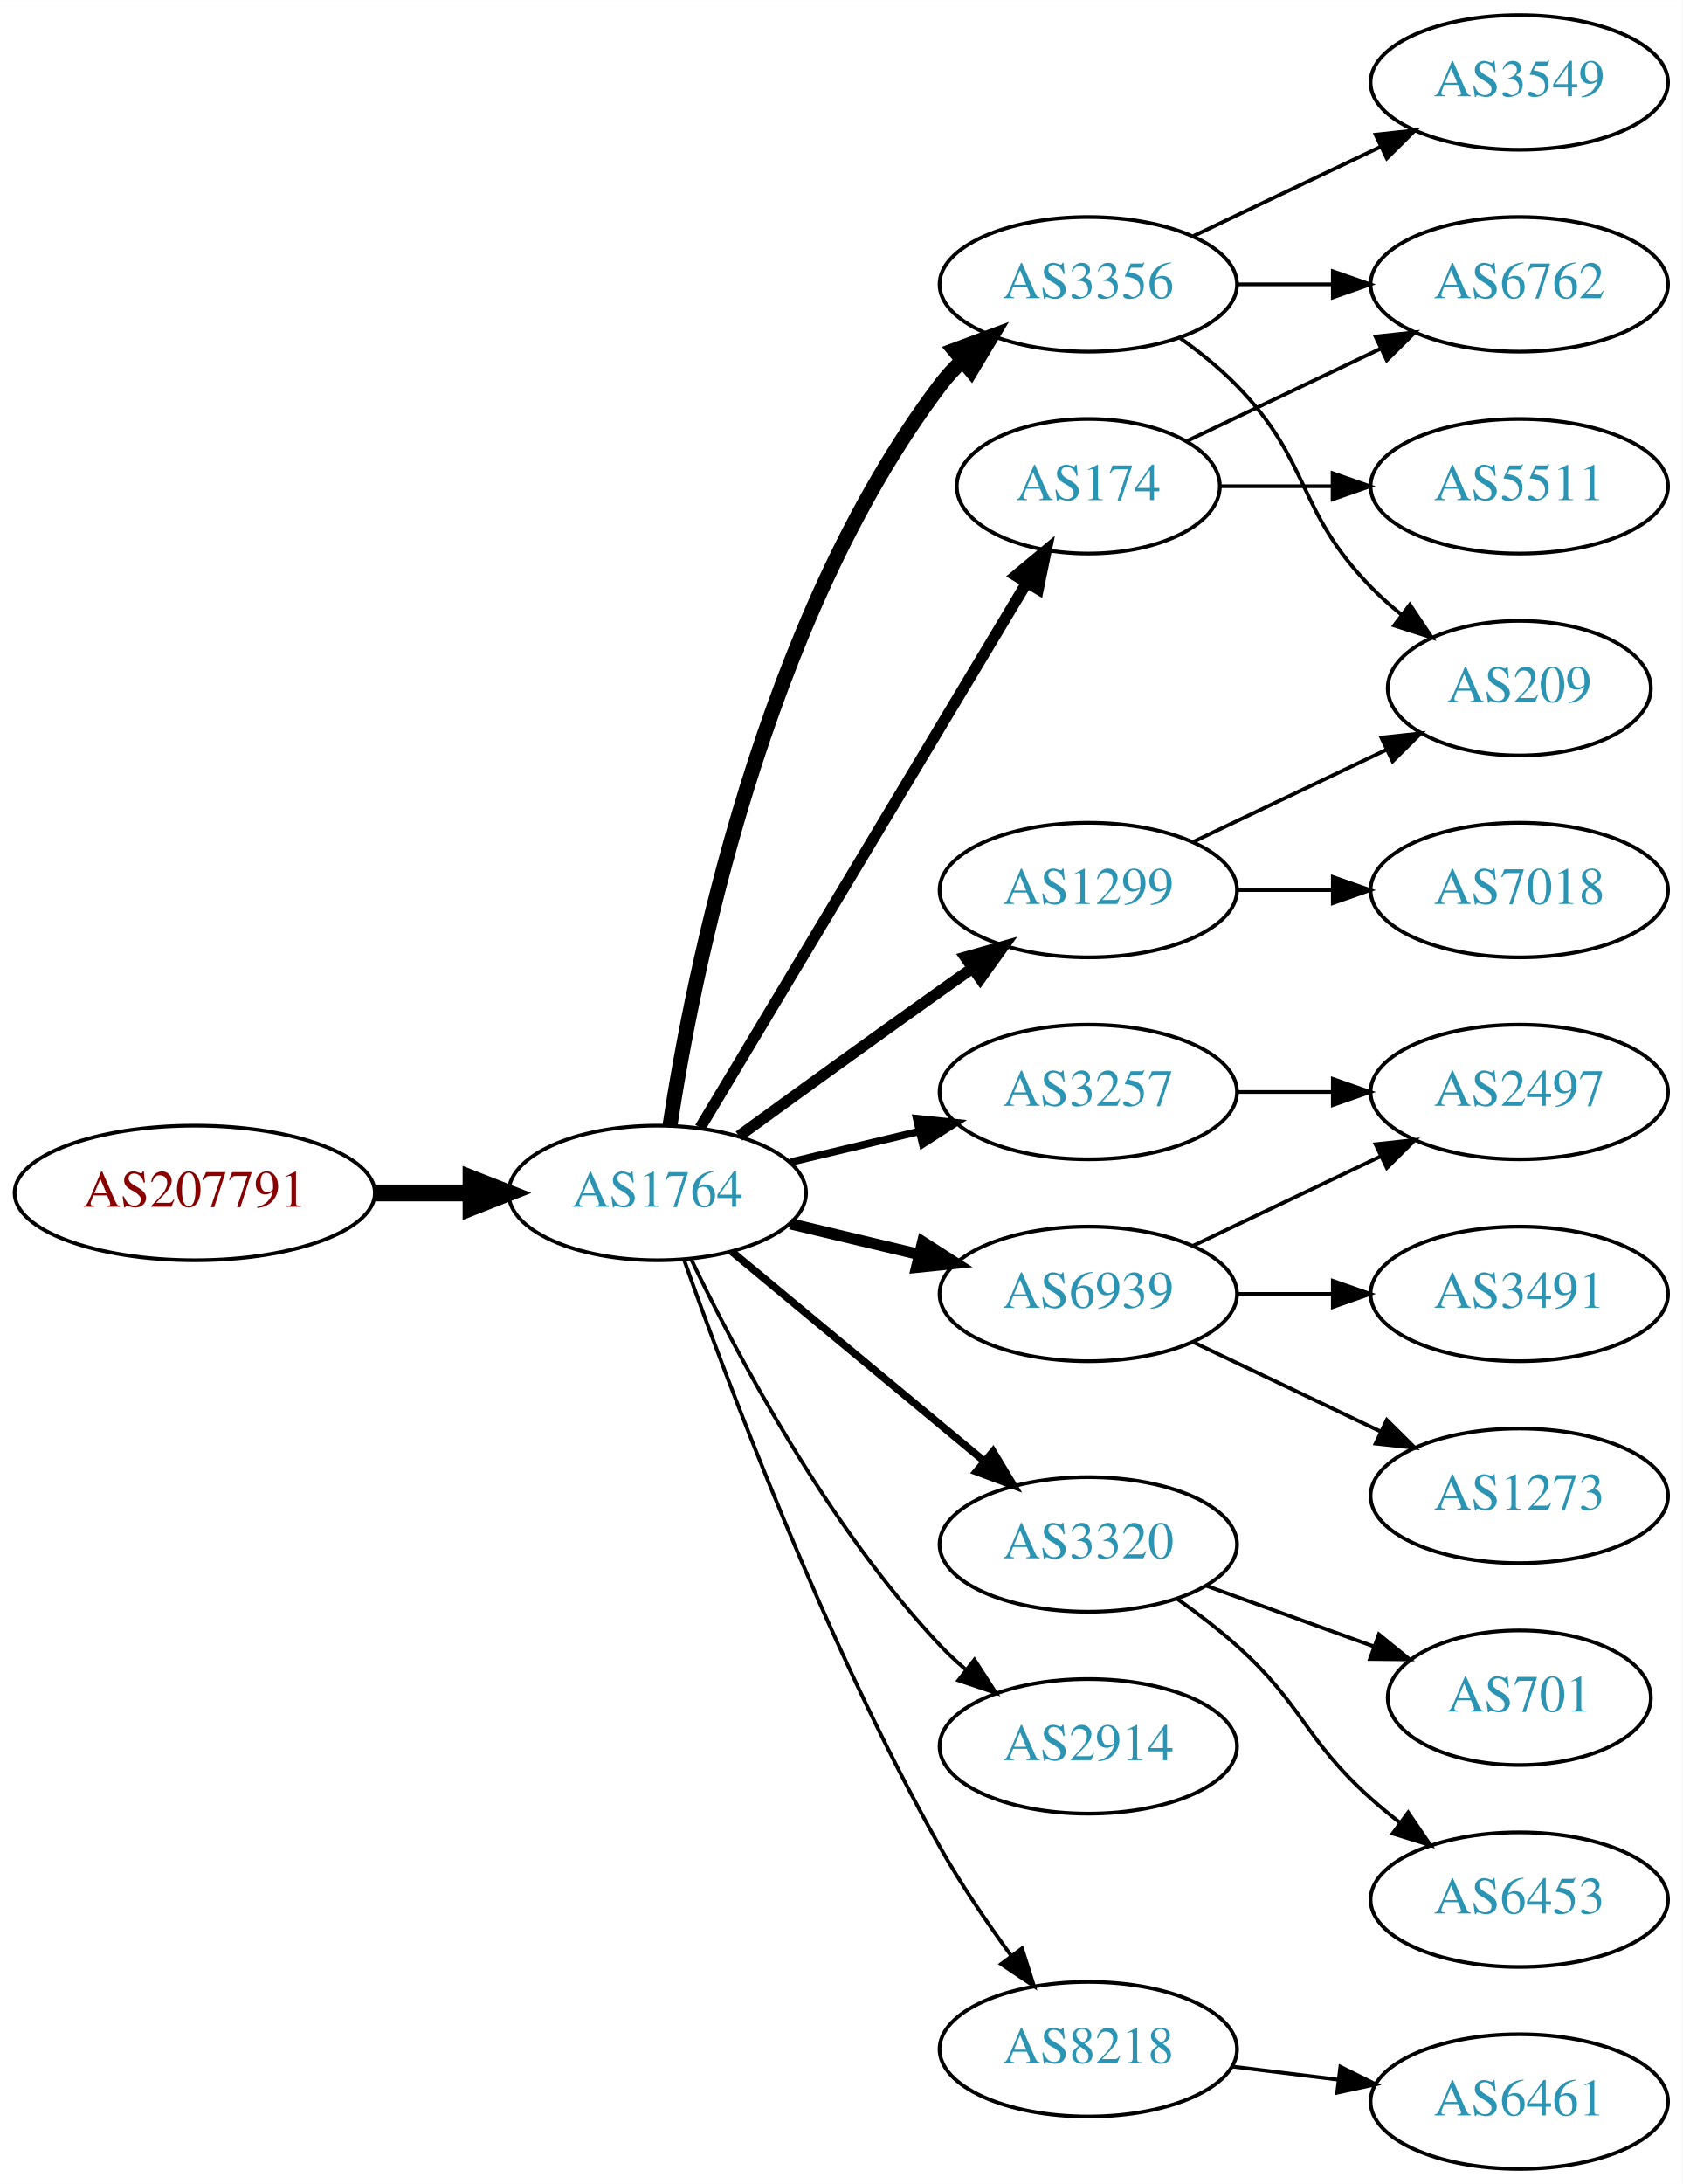
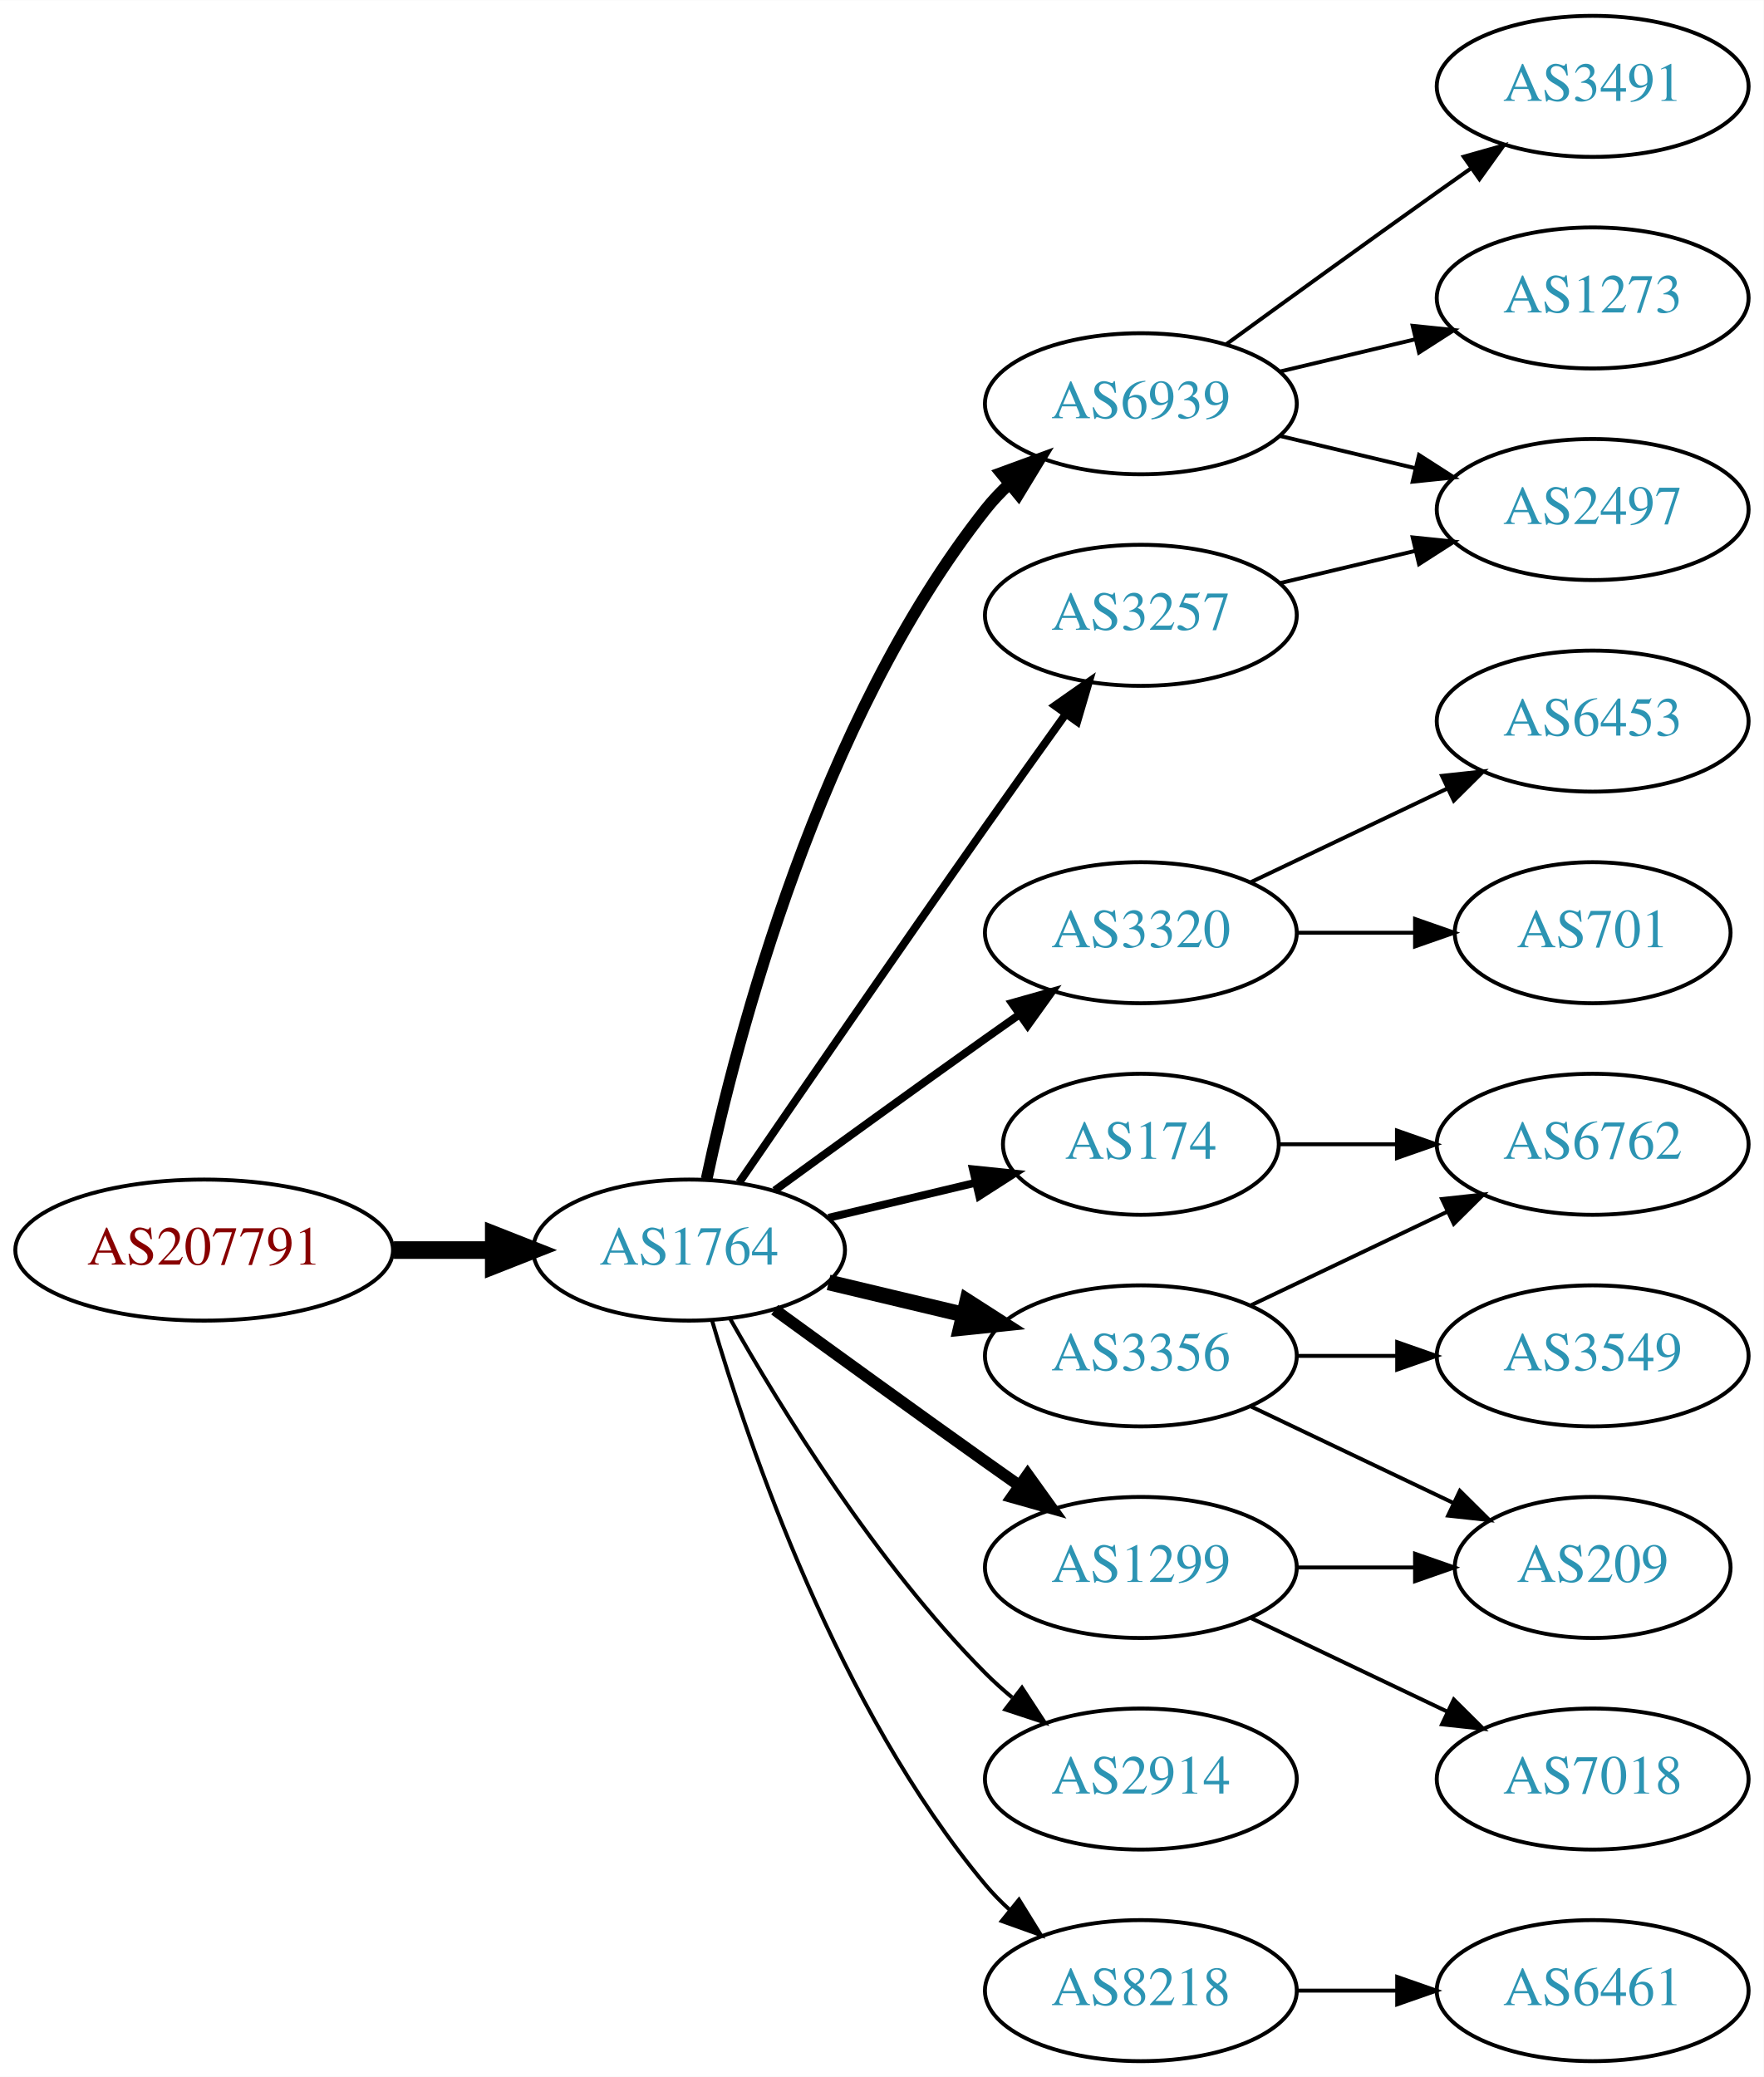
- <svg xmlns="http://www.w3.org/2000/svg" xmlns:xlink="http://www.w3.org/1999/xlink" width="450pt" height="584pt" viewBox="0.00 0.00 450.07 584.00">
-   <g id="graph0" class="graph" transform="scale(1 1) rotate(0) translate(4 580)">
-     <polygon fill="white" stroke="none" points="-4,4 -4,-580 446.07,-580 446.07,4 -4,4" />
+ <svg xmlns="http://www.w3.org/2000/svg" xmlns:xlink="http://www.w3.org/1999/xlink" width="450pt" height="530pt" viewBox="0.00 0.00 450.07 530.00">
+   <g id="graph0" class="graph" transform="scale(1 1) rotate(0) translate(4 526)">
+     <polygon fill="white" stroke="none" points="-4,4 -4,-526 446.07,-526 446.07,4 -4,4" />
    <g id="node1" class="node">
      <g id="a_node1">
        <a xlink:href="/asn/207791" xlink:title="AS207791 ~ NTB SOLUTIONS GmbH [AT]">
-           <ellipse fill="#ffffff" stroke="black" cx="48.096" cy="-261" rx="48.192" ry="18" />
-           <text text-anchor="middle" x="48.096" y="-257.3" font-family="Times,serif" font-size="14.00" fill="#880000">AS207791</text>
+           <ellipse fill="#ffffff" stroke="black" cx="48.096" cy="-207" rx="48.192" ry="18" />
+           <text text-anchor="middle" x="48.096" y="-203.3" font-family="Times,serif" font-size="14.00" fill="#880000">AS207791</text>
        </a>
      </g>
    </g>
    <g id="node2" class="node">
      <g id="a_node2">
        <a xlink:href="/asn/1764" xlink:title="AS1764 ~ NEXTLAYER-AS [AT]">
-           <ellipse fill="#ffffff" stroke="black" cx="171.838" cy="-261" rx="39.794" ry="18" />
-           <text text-anchor="middle" x="171.838" y="-257.3" font-family="Times,serif" font-size="14.00" fill="#2c94b3">AS1764</text>
+           <ellipse fill="#ffffff" stroke="black" cx="171.838" cy="-207" rx="39.794" ry="18" />
+           <text text-anchor="middle" x="171.838" y="-203.3" font-family="Times,serif" font-size="14.00" fill="#2c94b3">AS1764</text>
        </a>
      </g>
    </g>
    <g id="edge1" class="edge">
-       <path fill="none" stroke="black" stroke-width="4.5" d="M96.513,-261C104.867,-261 113.577,-261 121.969,-261" />
-       <polygon fill="black" stroke="black" stroke-width="4.5" points="122.004,-264.938 132.004,-261 122.004,-257.063 122.004,-264.938" />
+       <path fill="none" stroke="black" stroke-width="4.5" d="M96.513,-207C104.867,-207 113.577,-207 121.969,-207" />
+       <polygon fill="black" stroke="black" stroke-width="4.5" points="122.004,-210.938 132.004,-207 122.004,-203.063 122.004,-210.938" />
    </g>
    <g id="node3" class="node">
      <g id="a_node3">
-         <a xlink:href="/asn/174" xlink:title="AS174 ~ Cogent Communications [US]">
-           <ellipse fill="#ffffff" stroke="black" cx="287.131" cy="-450" rx="35.194" ry="18" />
-           <text text-anchor="middle" x="287.131" y="-446.3" font-family="Times,serif" font-size="14.00" fill="#2c94b3">AS174</text>
+         <a xlink:href="/asn/6939" xlink:title="AS6939 ~ Hurricane Electric LLC [US]">
+           <ellipse fill="#ffffff" stroke="black" cx="287.131" cy="-423" rx="39.794" ry="18" />
+           <text text-anchor="middle" x="287.131" y="-419.3" font-family="Times,serif" font-size="14.00" fill="#2c94b3">AS6939</text>
        </a>
      </g>
    </g>
    <g id="edge2" class="edge">
-       <path fill="none" stroke="black" stroke-width="3" d="M183.293,-278.442C203.325,-311.859 247.202,-385.057 270.643,-424.163" />
-       <polygon fill="black" stroke="black" stroke-width="3" points="267.721,-426.096 275.865,-432.873 273.725,-422.497 267.721,-426.096" />
+       <path fill="none" stroke="black" stroke-width="3" d="M176.328,-225.16C183.959,-261.03 204.951,-342.155 247.484,-396 249.292,-398.288 251.345,-400.462 253.539,-402.51" />
+       <polygon fill="black" stroke="black" stroke-width="3" points="251.45,-405.323 261.399,-408.966 255.893,-399.914 251.45,-405.323" />
    </g>
    <g id="node4" class="node">
      <g id="a_node4">
-         <a xlink:href="/asn/6939" xlink:title="AS6939 ~ Hurricane Electric LLC [US]">
-           <ellipse fill="#ffffff" stroke="black" cx="287.131" cy="-234" rx="39.794" ry="18" />
-           <text text-anchor="middle" x="287.131" y="-230.3" font-family="Times,serif" font-size="14.00" fill="#2c94b3">AS6939</text>
+         <a xlink:href="/asn/3320" xlink:title="AS3320 ~ DTAG [DE]">
+           <ellipse fill="#ffffff" stroke="black" cx="287.131" cy="-288" rx="39.794" ry="18" />
+           <text text-anchor="middle" x="287.131" y="-284.3" font-family="Times,serif" font-size="14.00" fill="#2c94b3">AS3320</text>
        </a>
      </g>
    </g>
    <g id="edge3" class="edge">
-       <path fill="none" stroke="black" stroke-width="3" d="M207.445,-252.752C218.316,-250.162 230.471,-247.265 241.913,-244.538" />
-       <polygon fill="black" stroke="black" stroke-width="3" points="242.819,-247.92 251.736,-242.197 241.197,-241.111 242.819,-247.92" />
+       <path fill="none" stroke="black" stroke-width="2" d="M193.686,-222.222C208.62,-233.091 229.234,-248.025 247.484,-261 250.305,-263.005 253.248,-265.085 256.196,-267.159" />
+       <polygon fill="black" stroke="black" stroke-width="2" points="254.223,-270.05 264.421,-272.926 258.242,-264.319 254.223,-270.05" />
    </g>
    <g id="node5" class="node">
      <g id="a_node5">
-         <a xlink:href="/asn/3320" xlink:title="AS3320 ~ DTAG [DE]">
-           <ellipse fill="#ffffff" stroke="black" cx="287.131" cy="-167" rx="39.794" ry="18" />
-           <text text-anchor="middle" x="287.131" y="-163.3" font-family="Times,serif" font-size="14.00" fill="#2c94b3">AS3320</text>
+         <a xlink:href="/asn/3356" xlink:title="AS3356 ~ Level 3 Parent, LLC [US]">
+           <ellipse fill="#ffffff" stroke="black" cx="287.131" cy="-180" rx="39.794" ry="18" />
+           <text text-anchor="middle" x="287.131" y="-176.3" font-family="Times,serif" font-size="14.00" fill="#2c94b3">AS3356</text>
        </a>
      </g>
    </g>
    <g id="edge4" class="edge">
-       <path fill="none" stroke="black" stroke-width="2" d="M191.801,-245.267C210.263,-229.948 238.5,-206.52 259.27,-189.287" />
-       <polygon fill="black" stroke="black" stroke-width="2" points="261.645,-191.864 267.106,-182.785 257.176,-186.477 261.645,-191.864" />
+       <path fill="none" stroke="black" stroke-width="4" d="M207.445,-198.752C218.316,-196.162 230.471,-193.265 241.913,-190.538" />
+       <polygon fill="black" stroke="black" stroke-width="4" points="242.819,-193.92 251.736,-188.197 241.197,-187.111 242.819,-193.92" />
    </g>
    <g id="node6" class="node">
      <g id="a_node6">
-         <a xlink:href="/asn/3356" xlink:title="AS3356 ~ Level 3 Parent, LLC [US]">
-           <ellipse fill="#ffffff" stroke="black" cx="287.131" cy="-504" rx="39.794" ry="18" />
-           <text text-anchor="middle" x="287.131" y="-500.3" font-family="Times,serif" font-size="14.00" fill="#2c94b3">AS3356</text>
+         <a xlink:href="/asn/3257" xlink:title="AS3257 ~ GTT [DE]">
+           <ellipse fill="#ffffff" stroke="black" cx="287.131" cy="-369" rx="39.794" ry="18" />
+           <text text-anchor="middle" x="287.131" y="-365.3" font-family="Times,serif" font-size="14.00" fill="#2c94b3">AS3257</text>
        </a>
      </g>
    </g>
    <g id="edge5" class="edge">
-       <path fill="none" stroke="black" stroke-width="4" d="M175.215,-278.986C181.188,-318.422 199.899,-413.995 247.484,-477 249.242,-479.327 251.258,-481.529 253.428,-483.596" />
-       <polygon fill="black" stroke="black" stroke-width="4" points="251.313,-486.389 261.241,-490.088 255.787,-481.005 251.313,-486.389" />
+       <path fill="none" stroke="black" stroke-width="2" d="M184.645,-224.269C199.288,-245.642 225.062,-283.12 247.484,-315 254.119,-324.433 261.469,-334.739 267.963,-343.795" />
+       <polygon fill="black" stroke="black" stroke-width="2" points="265.199,-345.946 273.875,-352.026 270.884,-341.862 265.199,-345.946" />
    </g>
    <g id="node7" class="node">
      <g id="a_node7">
        <a xlink:href="/asn/1299" xlink:title="AS1299 ~ Telia Carrier [EU]">
-           <ellipse fill="#ffffff" stroke="black" cx="287.131" cy="-342" rx="39.794" ry="18" />
-           <text text-anchor="middle" x="287.131" y="-338.3" font-family="Times,serif" font-size="14.00" fill="#2c94b3">AS1299</text>
+           <ellipse fill="#ffffff" stroke="black" cx="287.131" cy="-126" rx="39.794" ry="18" />
+           <text text-anchor="middle" x="287.131" y="-122.3" font-family="Times,serif" font-size="14.00" fill="#2c94b3">AS1299</text>
        </a>
      </g>
    </g>
    <g id="edge6" class="edge">
-       <path fill="none" stroke="black" stroke-width="3" d="M193.686,-276.222C208.62,-287.091 229.234,-302.025 247.484,-315 250.305,-317.005 253.248,-319.085 256.196,-321.159" />
-       <polygon fill="black" stroke="black" stroke-width="3" points="254.223,-324.05 264.421,-326.926 258.242,-318.319 254.223,-324.05" />
+       <path fill="none" stroke="black" stroke-width="3" d="M193.686,-191.778C208.62,-180.909 229.234,-165.975 247.484,-153 250.305,-150.995 253.248,-148.915 256.196,-146.841" />
+       <polygon fill="black" stroke="black" stroke-width="3" points="258.242,-149.681 264.421,-141.074 254.223,-143.95 258.242,-149.681" />
    </g>
    <g id="node8" class="node">
      <g id="a_node8">
-         <a xlink:href="/asn/2914" xlink:title="AS2914 ~ NTT America, Inc. [US]">
-           <ellipse fill="#ffffff" stroke="black" cx="287.131" cy="-113" rx="39.794" ry="18" />
-           <text text-anchor="middle" x="287.131" y="-109.3" font-family="Times,serif" font-size="14.00" fill="#2c94b3">AS2914</text>
+         <a xlink:href="/asn/174" xlink:title="AS174 ~ Cogent Communications [US]">
+           <ellipse fill="#ffffff" stroke="black" cx="287.131" cy="-234" rx="35.194" ry="18" />
+           <text text-anchor="middle" x="287.131" y="-230.3" font-family="Times,serif" font-size="14.00" fill="#2c94b3">AS174</text>
        </a>
      </g>
    </g>
    <g id="edge7" class="edge">
-       <path fill="none" stroke="black" d="M180.801,-243.462C192.739,-218.48 217.147,-172.12 247.484,-140 249.539,-137.824 251.795,-135.72 254.154,-133.71" />
-       <polygon fill="black" stroke="black" points="256.677,-136.18 262.419,-127.276 252.378,-130.656 256.677,-136.18" />
+       <path fill="none" stroke="black" stroke-width="2" d="M207.445,-215.248C219.24,-218.058 232.544,-221.229 244.812,-224.153" />
+       <polygon fill="black" stroke="black" stroke-width="2" points="244.278,-227.624 254.817,-226.537 245.901,-220.814 244.278,-227.624" />
    </g>
    <g id="node9" class="node">
      <g id="a_node9">
-         <a xlink:href="/asn/8218" xlink:title="AS8218 ~ legacy Neotelecoms [FR]">
-           <ellipse fill="#ffffff" stroke="black" cx="287.131" cy="-32" rx="39.794" ry="18" />
-           <text text-anchor="middle" x="287.131" y="-28.3" font-family="Times,serif" font-size="14.00" fill="#2c94b3">AS8218</text>
+         <a xlink:href="/asn/2914" xlink:title="AS2914 ~ NTT America, Inc. [US]">
+           <ellipse fill="#ffffff" stroke="black" cx="287.131" cy="-72" rx="39.794" ry="18" />
+           <text text-anchor="middle" x="287.131" y="-68.3" font-family="Times,serif" font-size="14.00" fill="#2c94b3">AS2914</text>
        </a>
      </g>
    </g>
    <g id="edge8" class="edge">
-       <path fill="none" stroke="black" d="M178.941,-243.266C190.369,-210.973 216.647,-140.849 247.484,-86 253.05,-76.1 260.056,-65.823 266.568,-56.924" />
-       <polygon fill="black" stroke="black" points="269.405,-58.975 272.598,-48.873 263.802,-54.779 269.405,-58.975" />
+       <path fill="none" stroke="black" d="M182.298,-189.51C195.08,-166.904 219.512,-127.114 247.484,-99 249.595,-96.879 251.891,-94.812 254.277,-92.829" />
+       <polygon fill="black" stroke="black" points="256.792,-95.31 262.592,-86.444 252.529,-89.758 256.792,-95.31" />
    </g>
    <g id="node10" class="node">
      <g id="a_node10">
-         <a xlink:href="/asn/3257" xlink:title="AS3257 ~ GTT [DE]">
-           <ellipse fill="#ffffff" stroke="black" cx="287.131" cy="-288" rx="39.794" ry="18" />
-           <text text-anchor="middle" x="287.131" y="-284.3" font-family="Times,serif" font-size="14.00" fill="#2c94b3">AS3257</text>
+         <a xlink:href="/asn/8218" xlink:title="AS8218 ~ legacy Neotelecoms [FR]">
+           <ellipse fill="#ffffff" stroke="black" cx="287.131" cy="-18" rx="39.794" ry="18" />
+           <text text-anchor="middle" x="287.131" y="-14.3" font-family="Times,serif" font-size="14.00" fill="#2c94b3">AS8218</text>
        </a>
      </g>
    </g>
    <g id="edge9" class="edge">
-       <path fill="none" stroke="black" stroke-width="2" d="M207.445,-269.248C218.316,-271.838 230.471,-274.735 241.913,-277.462" />
-       <polygon fill="black" stroke="black" stroke-width="2" points="241.197,-280.889 251.736,-279.803 242.819,-274.08 241.197,-280.889" />
-     </g>
-     <g id="node17" class="node">
-       <g id="a_node17">
-         <a xlink:href="/asn/6762" xlink:title="AS6762 ~ TELECOM ITALIA SPARKLE S.p.A. [IT]">
-           <ellipse fill="#ffffff" stroke="black" cx="402.424" cy="-504" rx="39.794" ry="18" />
-           <text text-anchor="middle" x="402.424" y="-500.3" font-family="Times,serif" font-size="14.00" fill="#2c94b3">AS6762</text>
-         </a>
-       </g>
-     </g>
-     <g id="edge22" class="edge">
-       <path fill="none" stroke="black" d="M313.556,-462.119C328.859,-469.413 348.582,-478.814 365.464,-486.86" />
-       <polygon fill="black" stroke="black" points="363.971,-490.026 374.504,-491.169 366.983,-483.707 363.971,-490.026" />
-     </g>
-     <g id="node21" class="node">
-       <g id="a_node21">
-         <a xlink:href="/asn/5511" xlink:title="AS5511 ~ Orange S.A. [FR]">
-           <ellipse fill="#ffffff" stroke="black" cx="402.424" cy="-450" rx="39.794" ry="18" />
-           <text text-anchor="middle" x="402.424" y="-446.3" font-family="Times,serif" font-size="14.00" fill="#2c94b3">AS5511</text>
-         </a>
-       </g>
-     </g>
-     <g id="edge21" class="edge">
-       <path fill="none" stroke="black" d="M322.43,-450C331.807,-450 342.158,-450 352.192,-450" />
-       <polygon fill="black" stroke="black" points="352.481,-453.5 362.481,-450 352.481,-446.5 352.481,-453.5" />
+       <path fill="none" stroke="black" d="M177.712,-188.998C187.026,-157.156 209.843,-90.019 247.484,-45 249.355,-42.763 251.453,-40.626 253.679,-38.604" />
+       <polygon fill="black" stroke="black" points="256.026,-41.208 261.598,-32.196 251.623,-35.766 256.026,-41.208" />
    </g>
    <g id="node11" class="node">
      <g id="a_node11">
-         <a xlink:href="/asn/2497" xlink:title="AS2497 ~ Internet Initiative Japan Inc. [JP]">
-           <ellipse fill="#ffffff" stroke="black" cx="402.424" cy="-288" rx="39.794" ry="18" />
-           <text text-anchor="middle" x="402.424" y="-284.3" font-family="Times,serif" font-size="14.00" fill="#2c94b3">AS2497</text>
+         <a xlink:href="/asn/3491" xlink:title="AS3491 ~ PCCW Global, Inc. [US]">
+           <ellipse fill="#ffffff" stroke="black" cx="402.424" cy="-504" rx="39.794" ry="18" />
+           <text text-anchor="middle" x="402.424" y="-500.3" font-family="Times,serif" font-size="14.00" fill="#2c94b3">AS3491</text>
        </a>
      </g>
    </g>
    <g id="edge10" class="edge">
-       <path fill="none" stroke="black" d="M315.267,-246.934C330.261,-254.081 349.082,-263.052 365.306,-270.785" />
-       <polygon fill="black" stroke="black" points="363.976,-274.028 374.509,-275.171 366.988,-267.709 363.976,-274.028" />
+       <path fill="none" stroke="black" d="M308.979,-438.222C323.913,-449.091 344.527,-464.025 362.777,-477 365.598,-479.005 368.541,-481.085 371.489,-483.159" />
+       <polygon fill="black" stroke="black" points="369.516,-486.05 379.714,-488.926 373.535,-480.319 369.516,-486.05" />
    </g>
    <g id="node12" class="node">
      <g id="a_node12">
        <a xlink:href="/asn/1273" xlink:title="AS1273 ~ Vodafone Group PLC [EU]">
-           <ellipse fill="#ffffff" stroke="black" cx="402.424" cy="-180" rx="39.794" ry="18" />
-           <text text-anchor="middle" x="402.424" y="-176.3" font-family="Times,serif" font-size="14.00" fill="#2c94b3">AS1273</text>
+           <ellipse fill="#ffffff" stroke="black" cx="402.424" cy="-450" rx="39.794" ry="18" />
+           <text text-anchor="middle" x="402.424" y="-446.3" font-family="Times,serif" font-size="14.00" fill="#2c94b3">AS1273</text>
        </a>
      </g>
    </g>
    <g id="edge11" class="edge">
-       <path fill="none" stroke="black" d="M315.267,-221.066C330.261,-213.919 349.082,-204.948 365.306,-197.215" />
-       <polygon fill="black" stroke="black" points="366.988,-200.291 374.509,-192.829 363.976,-193.972 366.988,-200.291" />
+       <path fill="none" stroke="black" d="M322.738,-431.248C333.609,-433.838 345.764,-436.735 357.206,-439.462" />
+       <polygon fill="black" stroke="black" points="356.49,-442.889 367.029,-441.803 358.112,-436.08 356.49,-442.889" />
    </g>
    <g id="node13" class="node">
      <g id="a_node13">
-         <a xlink:href="/asn/3491" xlink:title="AS3491 ~ PCCW Global, Inc. [US]">
-           <ellipse fill="#ffffff" stroke="black" cx="402.424" cy="-234" rx="39.794" ry="18" />
-           <text text-anchor="middle" x="402.424" y="-230.3" font-family="Times,serif" font-size="14.00" fill="#2c94b3">AS3491</text>
+         <a xlink:href="/asn/2497" xlink:title="AS2497 ~ Internet Initiative Japan Inc. [JP]">
+           <ellipse fill="#ffffff" stroke="black" cx="402.424" cy="-396" rx="39.794" ry="18" />
+           <text text-anchor="middle" x="402.424" y="-392.3" font-family="Times,serif" font-size="14.00" fill="#2c94b3">AS2497</text>
        </a>
      </g>
    </g>
    <g id="edge12" class="edge">
-       <path fill="none" stroke="black" d="M326.803,-234C335.006,-234 343.77,-234 352.302,-234" />
-       <polygon fill="black" stroke="black" points="352.541,-237.5 362.541,-234 352.541,-230.5 352.541,-237.5" />
+       <path fill="none" stroke="black" d="M322.738,-414.752C333.609,-412.162 345.764,-409.265 357.206,-406.538" />
+       <polygon fill="black" stroke="black" points="358.112,-409.92 367.029,-404.197 356.49,-403.111 358.112,-409.92" />
    </g>
    <g id="node14" class="node">
      <g id="a_node14">
        <a xlink:href="/asn/6453" xlink:title="AS6453 ~ TATA COMMUNICATIONS (AMERICA) INC [US]">
-           <ellipse fill="#ffffff" stroke="black" cx="402.424" cy="-72" rx="39.794" ry="18" />
-           <text text-anchor="middle" x="402.424" y="-68.3" font-family="Times,serif" font-size="14.00" fill="#2c94b3">AS6453</text>
+           <ellipse fill="#ffffff" stroke="black" cx="402.424" cy="-342" rx="39.794" ry="18" />
+           <text text-anchor="middle" x="402.424" y="-338.3" font-family="Times,serif" font-size="14.00" fill="#2c94b3">AS6453</text>
        </a>
      </g>
    </g>
    <g id="edge13" class="edge">
-       <path fill="none" stroke="black" d="M310.896,-152.454C316.295,-148.641 321.898,-144.367 326.777,-140 344.847,-123.828 344.708,-115.172 362.777,-99 365.217,-96.817 367.838,-94.656 370.523,-92.565" />
-       <polygon fill="black" stroke="black" points="372.702,-95.307 378.659,-86.546 368.539,-89.68 372.702,-95.307" />
+       <path fill="none" stroke="black" d="M315.267,-300.934C330.261,-308.081 349.082,-317.052 365.306,-324.785" />
+       <polygon fill="black" stroke="black" points="363.976,-328.028 374.509,-329.171 366.988,-321.709 363.976,-328.028" />
    </g>
    <g id="node15" class="node">
      <g id="a_node15">
        <a xlink:href="/asn/701" xlink:title="AS701 ~ UUNET [US]">
-           <ellipse fill="#ffffff" stroke="black" cx="402.424" cy="-126" rx="35.194" ry="18" />
-           <text text-anchor="middle" x="402.424" y="-122.3" font-family="Times,serif" font-size="14.00" fill="#2c94b3">AS701</text>
+           <ellipse fill="#ffffff" stroke="black" cx="402.424" cy="-288" rx="35.194" ry="18" />
+           <text text-anchor="middle" x="402.424" y="-284.3" font-family="Times,serif" font-size="14.00" fill="#2c94b3">AS701</text>
        </a>
      </g>
    </g>
    <g id="edge14" class="edge">
-       <path fill="none" stroke="black" d="M318.79,-155.905C332.527,-150.933 348.867,-145.02 363.376,-139.769" />
-       <polygon fill="black" stroke="black" points="364.862,-142.954 373.074,-136.26 362.48,-136.372 364.862,-142.954" />
+       <path fill="none" stroke="black" d="M326.803,-288C336.508,-288 346.999,-288 356.962,-288" />
+       <polygon fill="black" stroke="black" points="357.098,-291.5 367.098,-288 357.098,-284.5 357.098,-291.5" />
    </g>
    <g id="node16" class="node">
      <g id="a_node16">
-         <a xlink:href="/asn/3549" xlink:title="AS3549 ~ Level 3 Parent, LLC [US]">
-           <ellipse fill="#ffffff" stroke="black" cx="402.424" cy="-558" rx="39.794" ry="18" />
-           <text text-anchor="middle" x="402.424" y="-554.3" font-family="Times,serif" font-size="14.00" fill="#2c94b3">AS3549</text>
-         </a>
-       </g>
-     </g>
-     <g id="edge15" class="edge">
-       <path fill="none" stroke="black" d="M315.267,-516.934C330.261,-524.081 349.082,-533.052 365.306,-540.785" />
-       <polygon fill="black" stroke="black" points="363.976,-544.028 374.509,-545.171 366.988,-537.709 363.976,-544.028" />
-     </g>
-     <g id="edge16" class="edge">
-       <path fill="none" stroke="black" d="M326.803,-504C335.006,-504 343.77,-504 352.302,-504" />
-       <polygon fill="black" stroke="black" points="352.541,-507.5 362.541,-504 352.541,-500.5 352.541,-507.5" />
+         <a xlink:href="/asn/209" xlink:title="AS209 ~ CenturyLink Communications, LLC [US]">
+           <ellipse fill="#ffffff" stroke="black" cx="402.424" cy="-126" rx="35.194" ry="18" />
+           <text text-anchor="middle" x="402.424" y="-122.3" font-family="Times,serif" font-size="14.00" fill="#2c94b3">AS209</text>
+         </a>
+       </g>
+     </g>
+     <g id="edge20" class="edge">
+       <path fill="none" stroke="black" d="M315.267,-167.066C330.699,-159.71 350.185,-150.423 366.72,-142.541" />
+       <polygon fill="black" stroke="black" points="368.54,-145.551 376.062,-138.089 365.529,-139.232 368.54,-145.551" />
    </g>
    <g id="node18" class="node">
      <g id="a_node18">
-         <a xlink:href="/asn/209" xlink:title="AS209 ~ CenturyLink Communications, LLC [US]">
-           <ellipse fill="#ffffff" stroke="black" cx="402.424" cy="-396" rx="35.194" ry="18" />
-           <text text-anchor="middle" x="402.424" y="-392.3" font-family="Times,serif" font-size="14.00" fill="#2c94b3">AS209</text>
-         </a>
-       </g>
-     </g>
-     <g id="edge17" class="edge">
-       <path fill="none" stroke="black" d="M311.725,-489.611C316.981,-485.852 322.313,-481.563 326.777,-477 346.95,-456.383 342.605,-443.617 362.777,-423 365.257,-420.466 368.003,-418.017 370.856,-415.696" />
-       <polygon fill="black" stroke="black" points="373.158,-418.343 379.041,-409.532 368.947,-412.752 373.158,-418.343" />
+         <a xlink:href="/asn/6762" xlink:title="AS6762 ~ TELECOM ITALIA SPARKLE S.p.A. [IT]">
+           <ellipse fill="#ffffff" stroke="black" cx="402.424" cy="-234" rx="39.794" ry="18" />
+           <text text-anchor="middle" x="402.424" y="-230.3" font-family="Times,serif" font-size="14.00" fill="#2c94b3">AS6762</text>
+         </a>
+       </g>
    </g>
    <g id="edge19" class="edge">
-       <path fill="none" stroke="black" d="M315.267,-354.934C330.699,-362.29 350.185,-371.577 366.72,-379.459" />
-       <polygon fill="black" stroke="black" points="365.529,-382.768 376.062,-383.911 368.54,-376.449 365.529,-382.768" />
+       <path fill="none" stroke="black" d="M315.267,-192.934C330.261,-200.081 349.082,-209.052 365.306,-216.785" />
+       <polygon fill="black" stroke="black" points="363.976,-220.028 374.509,-221.171 366.988,-213.709 363.976,-220.028" />
    </g>
    <g id="node19" class="node">
      <g id="a_node19">
+         <a xlink:href="/asn/3549" xlink:title="AS3549 ~ Level 3 Parent, LLC [US]">
+           <ellipse fill="#ffffff" stroke="black" cx="402.424" cy="-180" rx="39.794" ry="18" />
+           <text text-anchor="middle" x="402.424" y="-176.3" font-family="Times,serif" font-size="14.00" fill="#2c94b3">AS3549</text>
+         </a>
+       </g>
+     </g>
+     <g id="edge21" class="edge">
+       <path fill="none" stroke="black" d="M326.803,-180C335.006,-180 343.77,-180 352.302,-180" />
+       <polygon fill="black" stroke="black" points="352.541,-183.5 362.541,-180 352.541,-176.5 352.541,-183.5" />
+     </g>
+     <g id="edge17" class="edge">
+       <path fill="none" stroke="black" d="M322.738,-377.248C333.609,-379.838 345.764,-382.735 357.206,-385.462" />
+       <polygon fill="black" stroke="black" points="356.49,-388.889 367.029,-387.803 358.112,-382.08 356.49,-388.889" />
+     </g>
+     <g id="edge15" class="edge">
+       <path fill="none" stroke="black" d="M326.803,-126C336.508,-126 346.999,-126 356.962,-126" />
+       <polygon fill="black" stroke="black" points="357.098,-129.5 367.098,-126 357.098,-122.5 357.098,-129.5" />
+     </g>
+     <g id="node17" class="node">
+       <g id="a_node17">
        <a xlink:href="/asn/7018" xlink:title="AS7018 ~ AT&amp;T Services, Inc. [US]">
-           <ellipse fill="#ffffff" stroke="black" cx="402.424" cy="-342" rx="39.794" ry="18" />
-           <text text-anchor="middle" x="402.424" y="-338.3" font-family="Times,serif" font-size="14.00" fill="#2c94b3">AS7018</text>
-         </a>
-       </g>
+           <ellipse fill="#ffffff" stroke="black" cx="402.424" cy="-72" rx="39.794" ry="18" />
+           <text text-anchor="middle" x="402.424" y="-68.3" font-family="Times,serif" font-size="14.00" fill="#2c94b3">AS7018</text>
+         </a>
+       </g>
+     </g>
+     <g id="edge16" class="edge">
+       <path fill="none" stroke="black" d="M315.267,-113.066C330.261,-105.919 349.082,-96.948 365.306,-89.215" />
+       <polygon fill="black" stroke="black" points="366.988,-92.291 374.509,-84.829 363.976,-85.972 366.988,-92.291" />
    </g>
    <g id="edge18" class="edge">
-       <path fill="none" stroke="black" d="M326.803,-342C335.006,-342 343.77,-342 352.302,-342" />
-       <polygon fill="black" stroke="black" points="352.541,-345.5 362.541,-342 352.541,-338.5 352.541,-345.5" />
+       <path fill="none" stroke="black" d="M322.43,-234C331.807,-234 342.158,-234 352.192,-234" />
+       <polygon fill="black" stroke="black" points="352.481,-237.5 362.481,-234 352.481,-230.5 352.481,-237.5" />
    </g>
    <g id="node20" class="node">
      <g id="a_node20">
        <a xlink:href="/asn/6461" xlink:title="AS6461 ~ ZAYO-6461 [US]">
          <ellipse fill="#ffffff" stroke="black" cx="402.424" cy="-18" rx="39.794" ry="18" />
          <text text-anchor="middle" x="402.424" y="-14.3" font-family="Times,serif" font-size="14.00" fill="#2c94b3">AS6461</text>
        </a>
      </g>
    </g>
-     <g id="edge20" class="edge">
-       <path fill="none" stroke="black" d="M325.541,-27.377C334.629,-26.254 344.466,-25.038 353.951,-23.866" />
-       <polygon fill="black" stroke="black" points="354.558,-27.318 364.053,-22.618 353.699,-20.371 354.558,-27.318" />
-     </g>
-     <g id="edge23" class="edge">
-       <path fill="none" stroke="black" d="M326.803,-288C335.006,-288 343.77,-288 352.302,-288" />
-       <polygon fill="black" stroke="black" points="352.541,-291.5 362.541,-288 352.541,-284.5 352.541,-291.5" />
+     <g id="edge22" class="edge">
+       <path fill="none" stroke="black" d="M326.803,-18C335.006,-18 343.77,-18 352.302,-18" />
+       <polygon fill="black" stroke="black" points="352.541,-21.5 362.541,-18 352.541,-14.5 352.541,-21.5" />
    </g>
  </g>
</svg>
